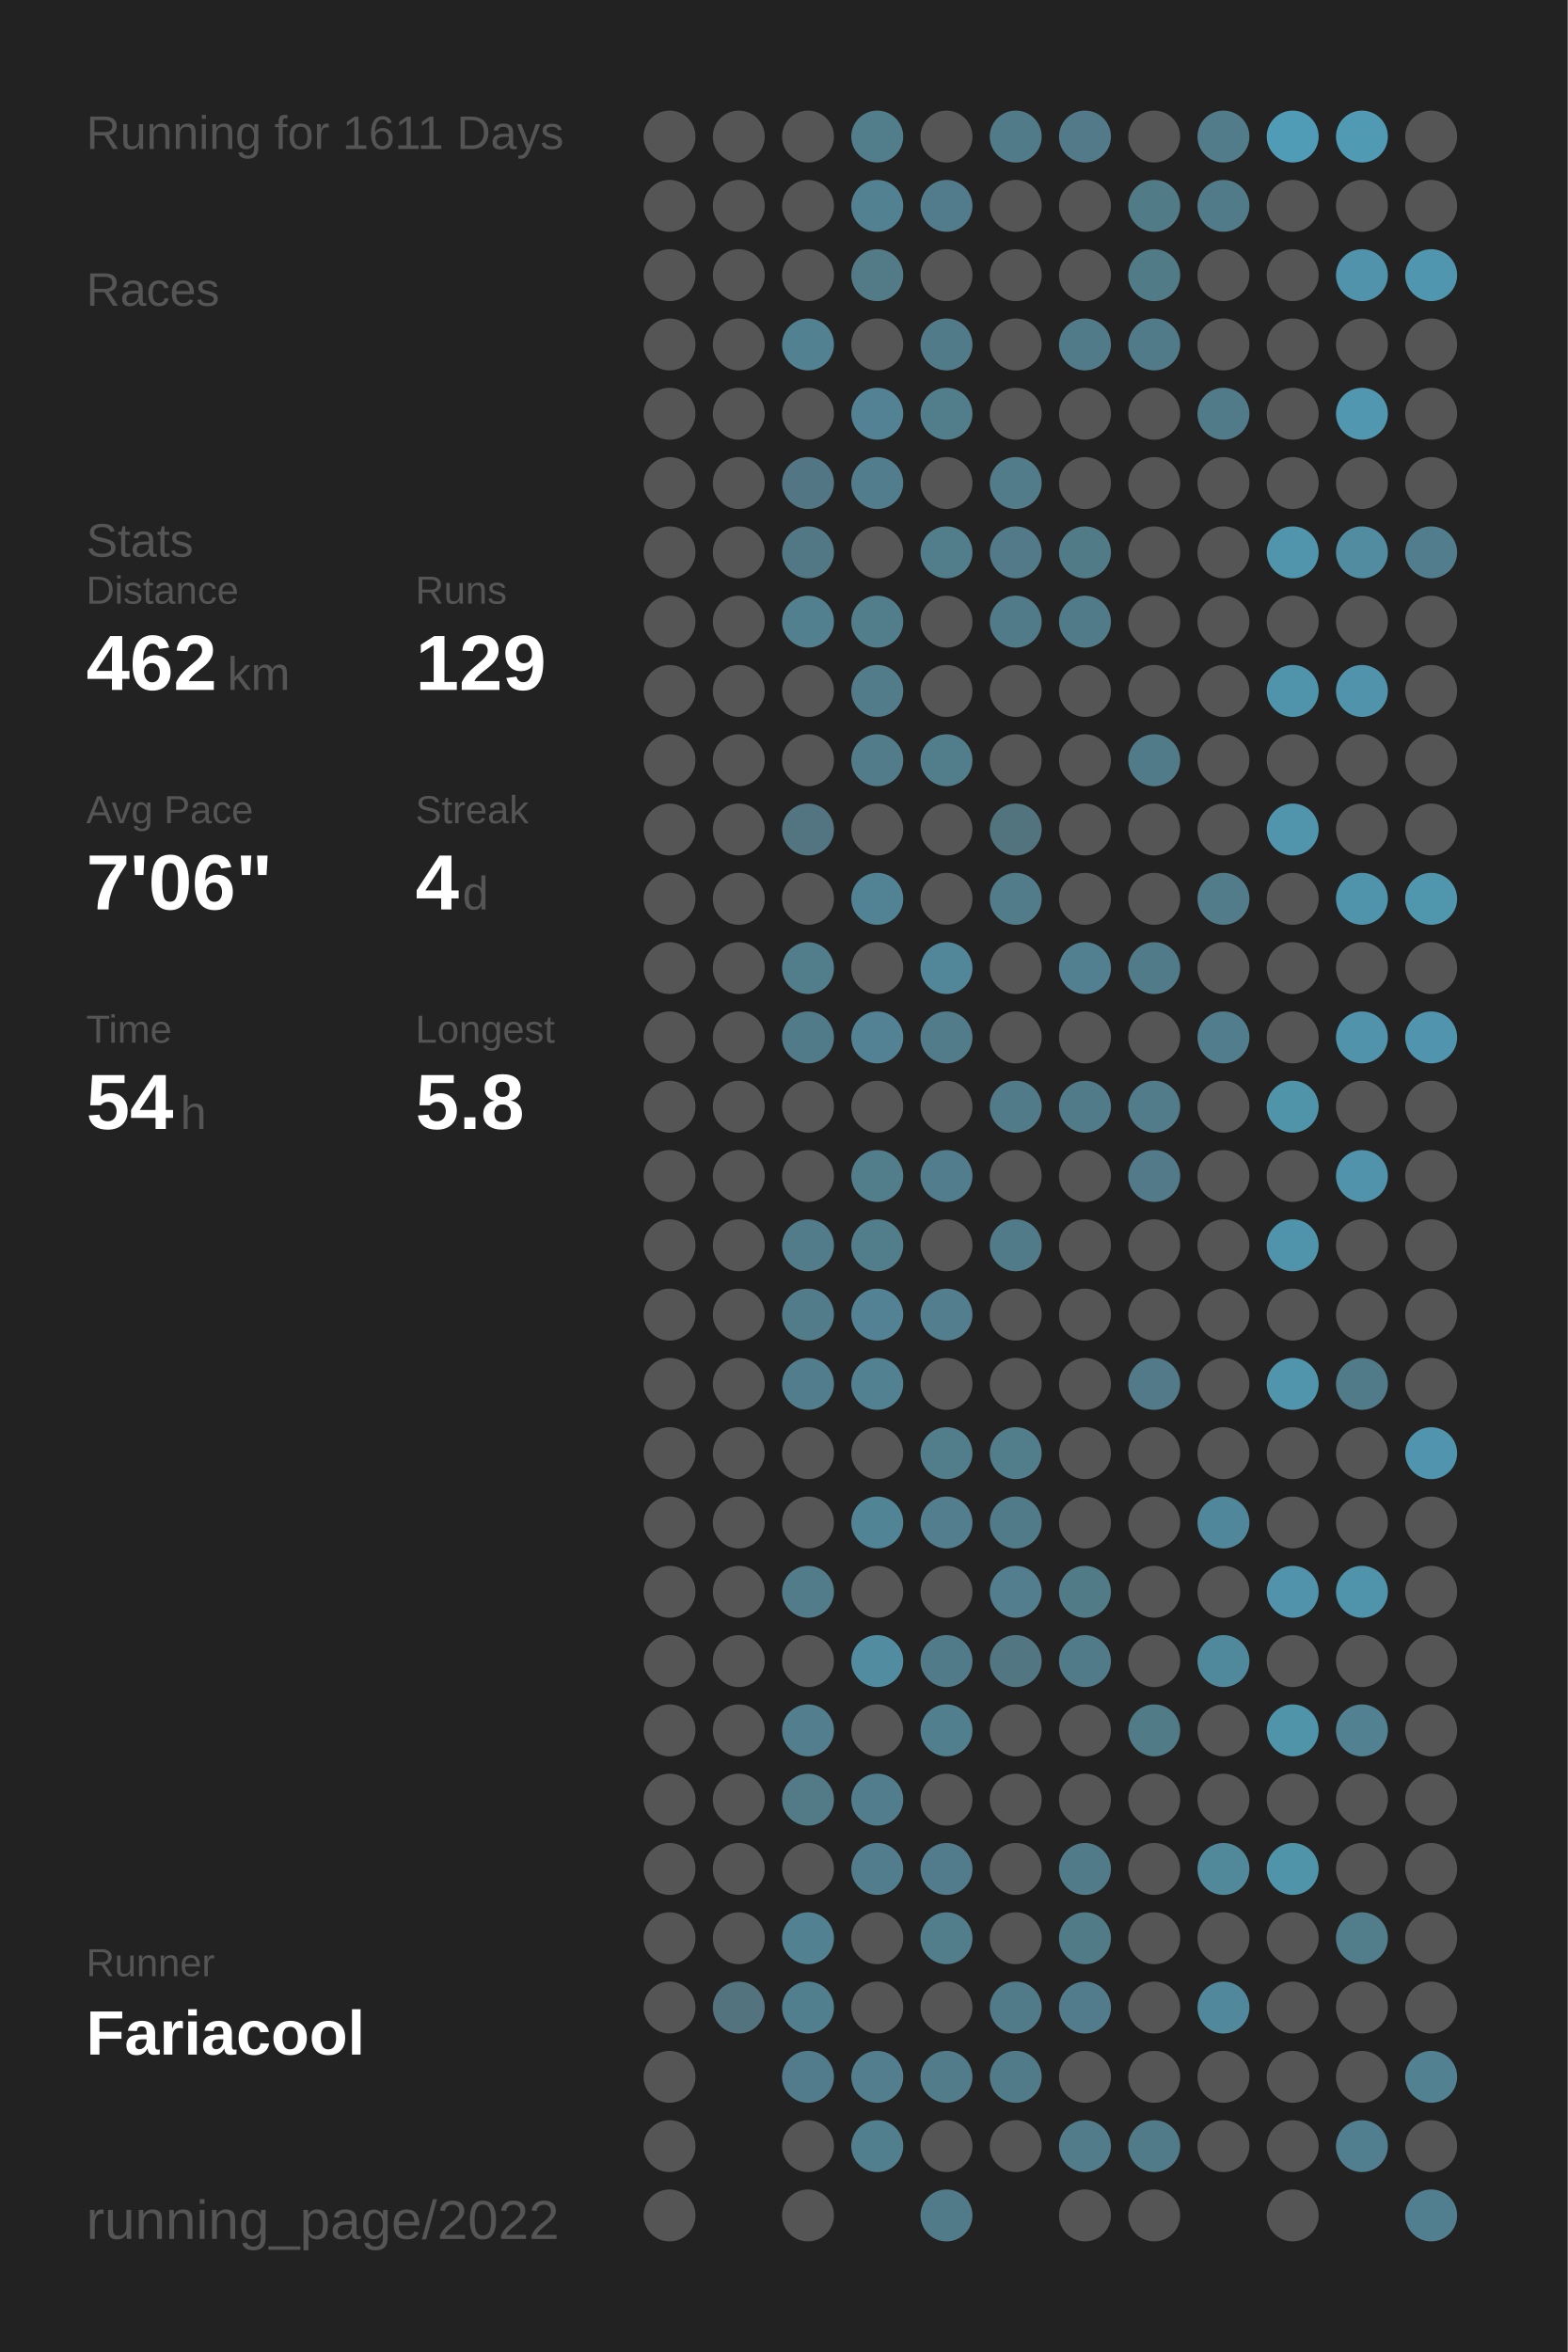
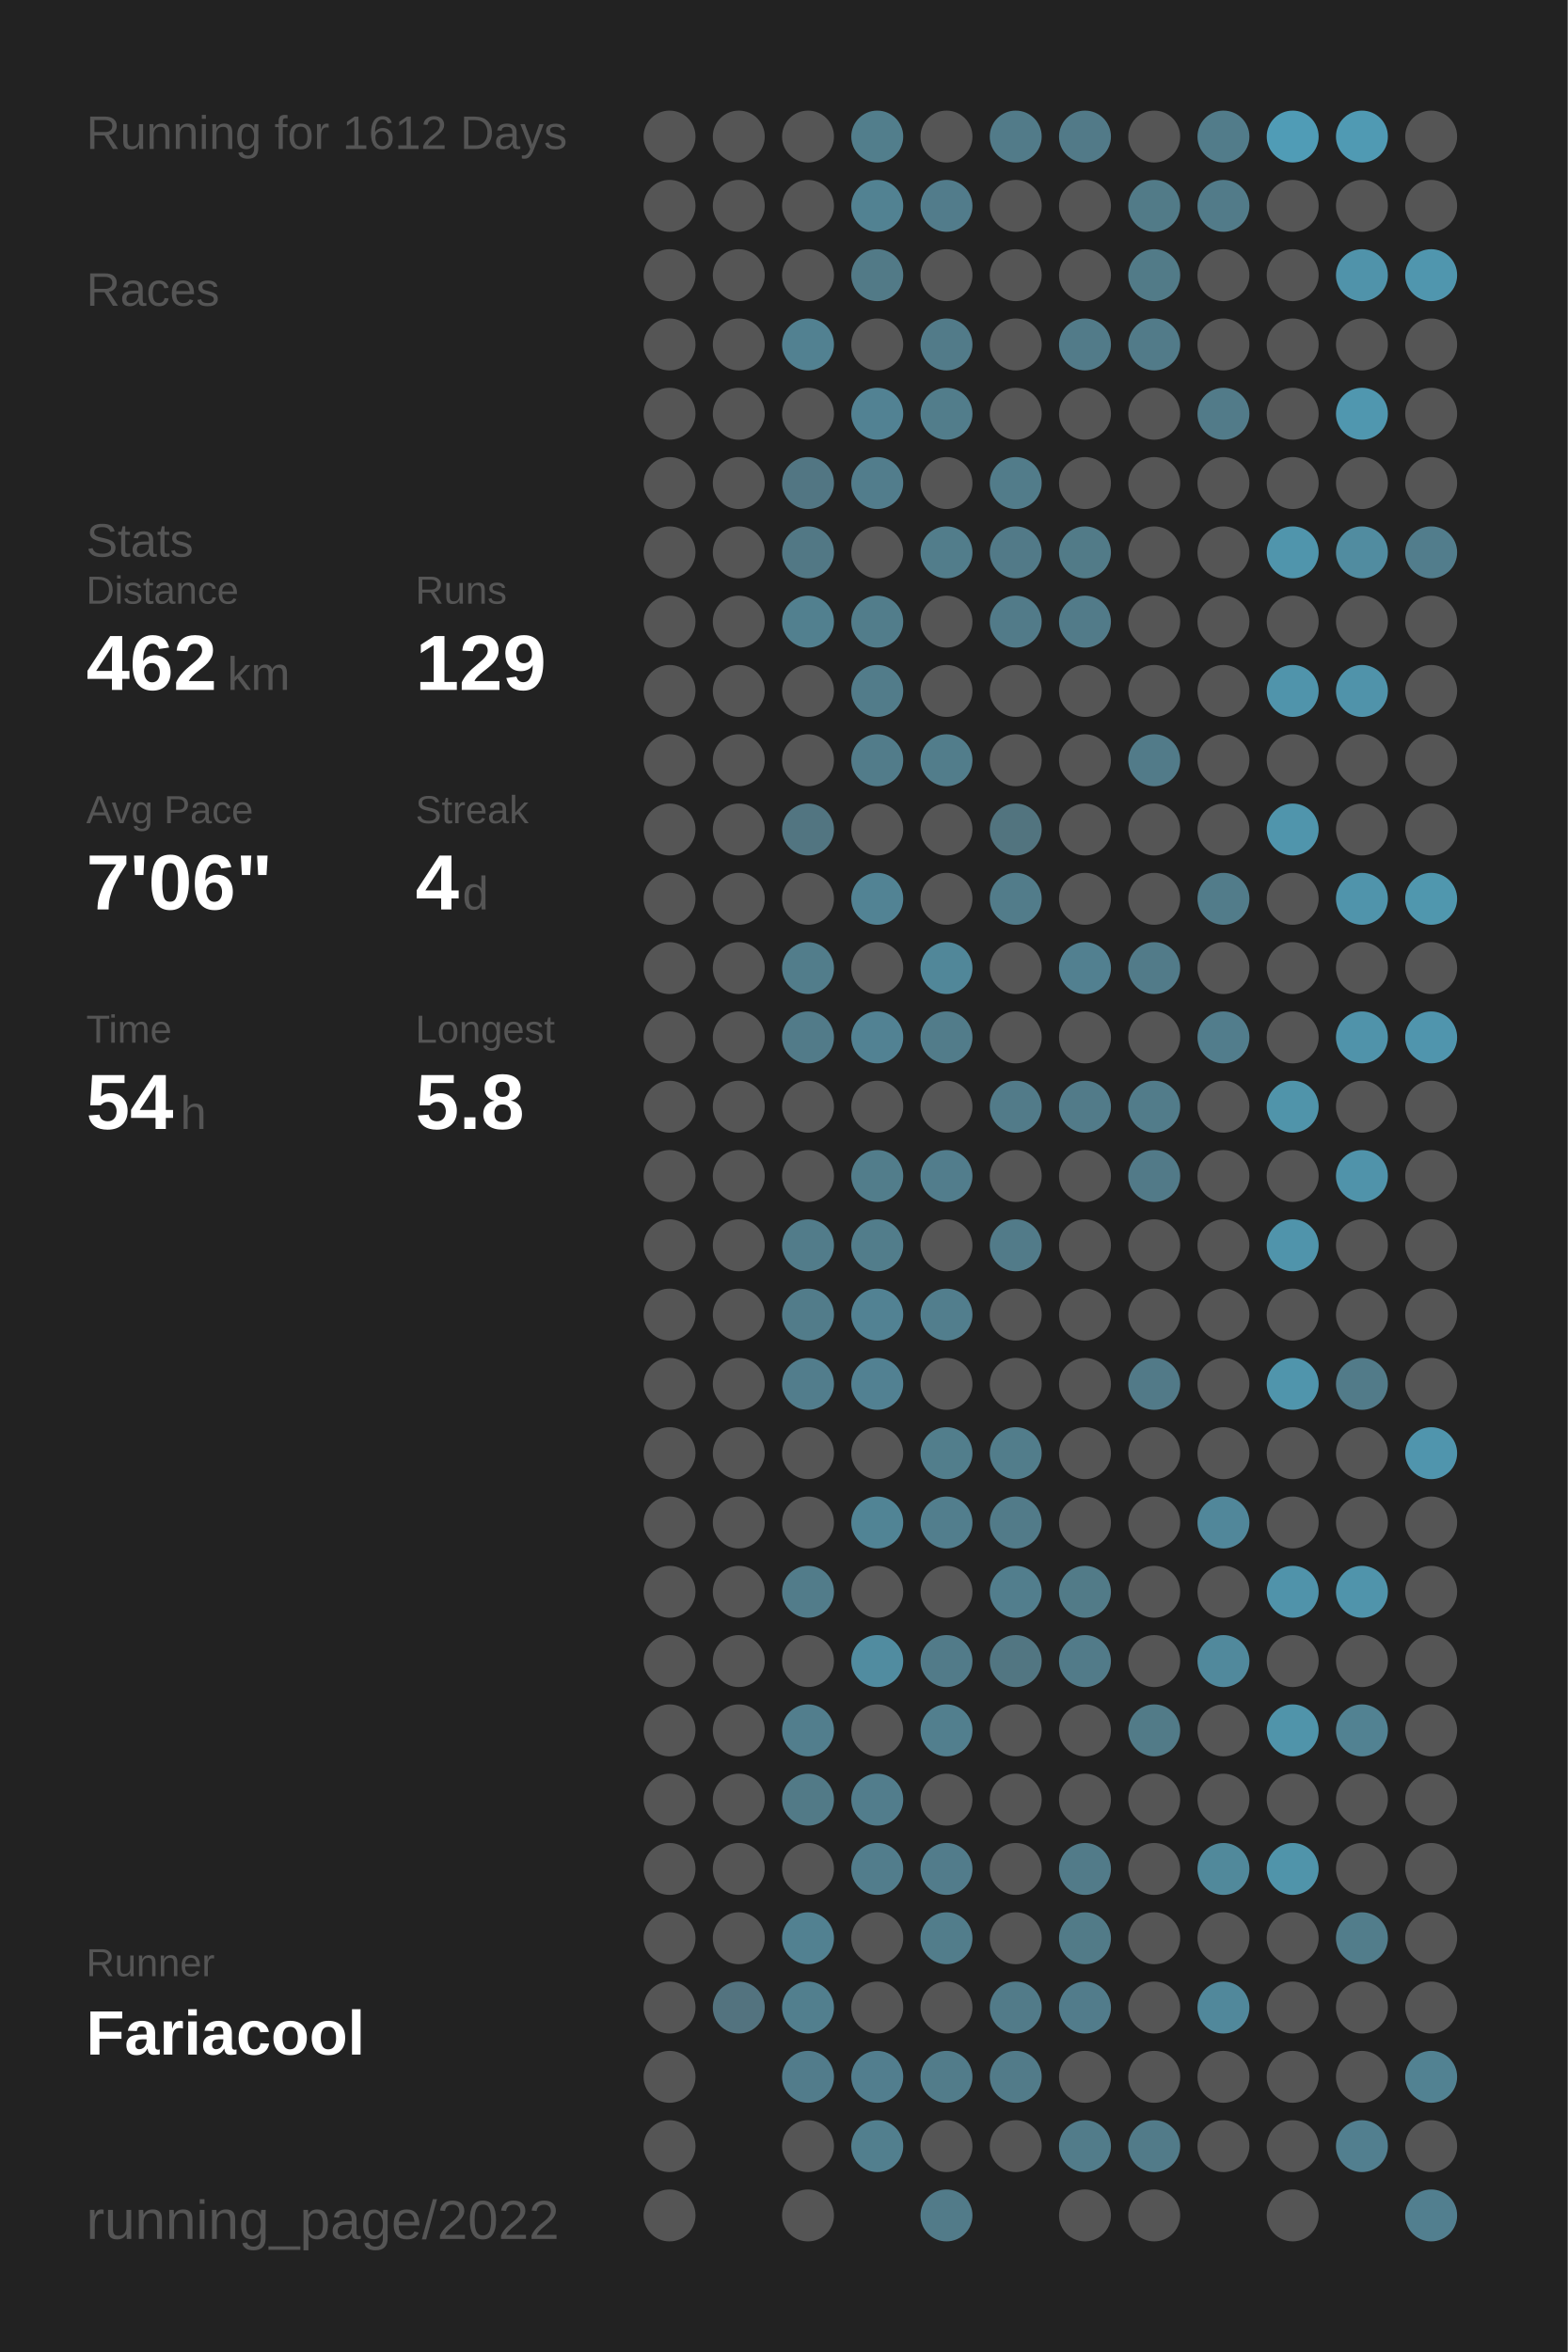
<svg xmlns="http://www.w3.org/2000/svg" baseProfile="full" height="300mm" version="1.1" viewBox="0,0,200,300" width="200mm">
  <defs />
  <rect fill="#222222" height="300" width="200" x="0" y="0" />
-   <text fill="#555555" style="font-size:6px; font-family:Arial;" x="11" y="19">Running for 1611 Days</text>
+   <text fill="#555555" style="font-size:6px; font-family:Arial;" x="11" y="19">Running for 1612 Days</text>
  <text fill="#555555" style="font-size:6px; font-family:Arial;" x="11" y="39">Races</text>
  <text fill="#555555" style="font-size:6px; font-family:Arial;" x="11" y="71">Stats</text>
  <text fill="#555555" style="font-size:5px; font-family:Arial;" x="11" y="77">Distance</text>
  <text fill="#FFFFFF" style="font-size:10px; font-family:Arial; font-weight:bold;" x="11" y="88">462</text>
  <text fill="#555555" style="font-size:6px; font-family:Arial;" x="29" y="88">km</text>
  <text fill="#555555" style="font-size:5px; font-family:Arial;" x="53" y="77">Runs</text>
  <text fill="#FFFFFF" style="font-size:10px; font-family:Arial; font-weight:bold;" x="53" y="88">129</text>
  <text fill="#555555" style="font-size:5px; font-family:Arial;" x="11" y="105">Avg Pace</text>
  <text fill="#FFFFFF" style="font-size:10px; font-family:Arial; font-weight:bold;" x="11" y="116">7'06"</text>
  <text fill="#555555" style="font-size:5px; font-family:Arial;" x="53" y="105">Streak</text>
  <text fill="#FFFFFF" style="font-size:10px; font-family:Arial; font-weight:bold;" x="53" y="116">4</text>
  <text fill="#555555" style="font-size:6px; font-family:Arial;" x="59" y="116">d</text>
  <text fill="#555555" style="font-size:5px; font-family:Arial;" x="11" y="133">Time</text>
  <text fill="#FFFFFF" style="font-size:10px; font-family:Arial; font-weight:bold;" x="11" y="144">54</text>
  <text fill="#555555" style="font-size:6px; font-family:Arial;" x="23" y="144">h</text>
  <text fill="#555555" style="font-size:5px; font-family:Arial;" x="53" y="133">Longest</text>
  <text fill="#FFFFFF" style="font-size:10px; font-family:Arial; font-weight:bold;" x="53" y="144">5.8</text>
  <text fill="#555555" style="font-size:5px; font-family:Arial;" x="11" y="252.065">Runner</text>
  <text fill="#FFFFFF" style="font-size:8px; font-family:Arial; font-weight:bold;" x="11" y="262.065">Fariacool</text>
  <text fill="#555555" style="font-size:7px; font-family:Arial;" x="11" y="285.581">running_page/2022</text>
  <circle cx="85.417" cy="17.419" fill="#555555" r="3.312" />
  <circle cx="85.417" cy="26.258" fill="#555555" r="3.312" />
  <circle cx="85.417" cy="35.097" fill="#555555" r="3.312" />
  <circle cx="85.417" cy="43.935" fill="#555555" r="3.312" />
  <circle cx="85.417" cy="52.774" fill="#555555" r="3.312" />
  <circle cx="85.417" cy="61.613" fill="#555555" r="3.312" />
  <circle cx="85.417" cy="70.452" fill="#555555" r="3.312" />
  <circle cx="85.417" cy="79.29" fill="#555555" r="3.312" />
  <circle cx="85.417" cy="88.129" fill="#555555" r="3.312" />
  <circle cx="85.417" cy="96.968" fill="#555555" r="3.312" />
  <circle cx="85.417" cy="105.806" fill="#555555" r="3.312" />
  <circle cx="85.417" cy="114.645" fill="#555555" r="3.312" />
  <circle cx="85.417" cy="123.484" fill="#555555" r="3.312" />
  <circle cx="85.417" cy="132.323" fill="#555555" r="3.312" />
  <circle cx="85.417" cy="141.161" fill="#555555" r="3.312" />
  <circle cx="85.417" cy="150" fill="#555555" r="3.312" />
  <circle cx="85.417" cy="158.839" fill="#555555" r="3.312" />
  <circle cx="85.417" cy="167.677" fill="#555555" r="3.312" />
  <circle cx="85.417" cy="176.516" fill="#555555" r="3.312" />
  <circle cx="85.417" cy="185.355" fill="#555555" r="3.312" />
  <circle cx="85.417" cy="194.194" fill="#555555" r="3.312" />
  <circle cx="85.417" cy="203.032" fill="#555555" r="3.312" />
  <circle cx="85.417" cy="211.871" fill="#555555" r="3.312" />
  <circle cx="85.417" cy="220.71" fill="#555555" r="3.312" />
  <circle cx="85.417" cy="229.548" fill="#555555" r="3.312" />
  <circle cx="85.417" cy="238.387" fill="#555555" r="3.312" />
  <circle cx="85.417" cy="247.226" fill="#555555" r="3.312" />
  <circle cx="85.417" cy="256.065" fill="#555555" r="3.312" />
  <circle cx="85.417" cy="264.903" fill="#555555" r="3.312" />
  <circle cx="85.417" cy="273.742" fill="#555555" r="3.312" />
  <circle cx="85.417" cy="282.581" fill="#555555" r="3.312" />
  <circle cx="94.25" cy="17.419" fill="#555555" r="3.312" />
  <circle cx="94.25" cy="26.258" fill="#555555" r="3.312" />
  <circle cx="94.25" cy="35.097" fill="#555555" r="3.312" />
  <circle cx="94.25" cy="43.935" fill="#555555" r="3.312" />
  <circle cx="94.25" cy="52.774" fill="#555555" r="3.312" />
  <circle cx="94.25" cy="61.613" fill="#555555" r="3.312" />
  <circle cx="94.25" cy="70.452" fill="#555555" r="3.312" />
  <circle cx="94.25" cy="79.29" fill="#555555" r="3.312" />
  <circle cx="94.25" cy="88.129" fill="#555555" r="3.312" />
  <circle cx="94.25" cy="96.968" fill="#555555" r="3.312" />
  <circle cx="94.25" cy="105.806" fill="#555555" r="3.312" />
  <circle cx="94.25" cy="114.645" fill="#555555" r="3.312" />
  <circle cx="94.25" cy="123.484" fill="#555555" r="3.312" />
  <circle cx="94.25" cy="132.323" fill="#555555" r="3.312" />
  <circle cx="94.25" cy="141.161" fill="#555555" r="3.312" />
  <circle cx="94.25" cy="150" fill="#555555" r="3.312" />
  <circle cx="94.25" cy="158.839" fill="#555555" r="3.312" />
  <circle cx="94.25" cy="167.677" fill="#555555" r="3.312" />
  <circle cx="94.25" cy="176.516" fill="#555555" r="3.312" />
  <circle cx="94.25" cy="185.355" fill="#555555" r="3.312" />
  <circle cx="94.25" cy="194.194" fill="#555555" r="3.312" />
  <circle cx="94.25" cy="203.032" fill="#555555" r="3.312" />
  <circle cx="94.25" cy="211.871" fill="#555555" r="3.312" />
  <circle cx="94.25" cy="220.71" fill="#555555" r="3.312" />
  <circle cx="94.25" cy="229.548" fill="#555555" r="3.312" />
  <circle cx="94.25" cy="238.387" fill="#555555" r="3.312" />
  <circle cx="94.25" cy="247.226" fill="#555555" r="3.312" />
  <circle cx="94.25" cy="256.065" fill="#53737f" r="3.312" />
  <circle cx="103.083" cy="17.419" fill="#555555" r="3.312" />
  <circle cx="103.083" cy="26.258" fill="#555555" r="3.312" />
  <circle cx="103.083" cy="35.097" fill="#555555" r="3.312" />
  <circle cx="103.083" cy="43.935" fill="#528191" r="3.312" />
  <circle cx="103.083" cy="52.774" fill="#555555" r="3.312" />
  <circle cx="103.083" cy="61.613" fill="#527683" r="3.312" />
  <circle cx="103.083" cy="70.452" fill="#527885" r="3.312" />
  <circle cx="103.083" cy="79.29" fill="#52808f" r="3.312" />
  <circle cx="103.083" cy="88.129" fill="#555555" r="3.312" />
  <circle cx="103.083" cy="96.968" fill="#555555" r="3.312" />
  <circle cx="103.083" cy="105.806" fill="#527581" r="3.312" />
  <circle cx="103.083" cy="114.645" fill="#555555" r="3.312" />
  <circle cx="103.083" cy="123.484" fill="#527d8b" r="3.312" />
  <circle cx="103.083" cy="132.323" fill="#527b89" r="3.312" />
  <circle cx="103.083" cy="141.161" fill="#555555" r="3.312" />
  <circle cx="103.083" cy="150" fill="#555555" r="3.312" />
  <circle cx="103.083" cy="158.839" fill="#527c8a" r="3.312" />
  <circle cx="103.083" cy="167.677" fill="#527c8a" r="3.312" />
  <circle cx="103.083" cy="176.516" fill="#527d8c" r="3.312" />
  <circle cx="103.083" cy="185.355" fill="#555555" r="3.312" />
  <circle cx="103.083" cy="194.194" fill="#555555" r="3.312" />
  <circle cx="103.083" cy="203.032" fill="#527c8a" r="3.312" />
  <circle cx="103.083" cy="211.871" fill="#555555" r="3.312" />
  <circle cx="103.083" cy="220.71" fill="#527e8d" r="3.312" />
  <circle cx="103.083" cy="229.548" fill="#527a87" r="3.312" />
  <circle cx="103.083" cy="238.387" fill="#555555" r="3.312" />
  <circle cx="103.083" cy="247.226" fill="#528191" r="3.312" />
  <circle cx="103.083" cy="256.065" fill="#527f8e" r="3.312" />
  <circle cx="103.083" cy="264.903" fill="#527c8b" r="3.312" />
  <circle cx="103.083" cy="273.742" fill="#555555" r="3.312" />
  <circle cx="103.083" cy="282.581" fill="#555555" r="3.312" />
  <circle cx="111.917" cy="17.419" fill="#527e8c" r="3.312" />
  <circle cx="111.917" cy="26.258" fill="#528292" r="3.312" />
  <circle cx="111.917" cy="35.097" fill="#527a87" r="3.312" />
  <circle cx="111.917" cy="43.935" fill="#555555" r="3.312" />
  <circle cx="111.917" cy="52.774" fill="#528293" r="3.312" />
  <circle cx="111.917" cy="61.613" fill="#527d8c" r="3.312" />
  <circle cx="111.917" cy="70.452" fill="#555555" r="3.312" />
  <circle cx="111.917" cy="79.29" fill="#527d8b" r="3.312" />
  <circle cx="111.917" cy="88.129" fill="#527c8a" r="3.312" />
  <circle cx="111.917" cy="96.968" fill="#527c8a" r="3.312" />
  <circle cx="111.917" cy="105.806" fill="#555555" r="3.312" />
  <circle cx="111.917" cy="114.645" fill="#528394" r="3.312" />
  <circle cx="111.917" cy="123.484" fill="#555555" r="3.312" />
  <circle cx="111.917" cy="132.323" fill="#528293" r="3.312" />
  <circle cx="111.917" cy="141.161" fill="#555555" r="3.312" />
  <circle cx="111.917" cy="150" fill="#527d8b" r="3.312" />
  <circle cx="111.917" cy="158.839" fill="#527d8b" r="3.312" />
  <circle cx="111.917" cy="167.677" fill="#528293" r="3.312" />
  <circle cx="111.917" cy="176.516" fill="#528192" r="3.312" />
  <circle cx="111.917" cy="185.355" fill="#555555" r="3.312" />
  <circle cx="111.917" cy="194.194" fill="#518495" r="3.312" />
  <circle cx="111.917" cy="203.032" fill="#555555" r="3.312" />
  <circle cx="111.917" cy="211.871" fill="#518ca0" r="3.312" />
  <circle cx="111.917" cy="220.71" fill="#555555" r="3.312" />
  <circle cx="111.917" cy="229.548" fill="#527d8c" r="3.312" />
  <circle cx="111.917" cy="238.387" fill="#527d8c" r="3.312" />
  <circle cx="111.917" cy="247.226" fill="#555555" r="3.312" />
  <circle cx="111.917" cy="256.065" fill="#555555" r="3.312" />
  <circle cx="111.917" cy="264.903" fill="#527e8e" r="3.312" />
  <circle cx="111.917" cy="273.742" fill="#527f8e" r="3.312" />
  <circle cx="120.75" cy="17.419" fill="#555555" r="3.312" />
  <circle cx="120.75" cy="26.258" fill="#527c8b" r="3.312" />
  <circle cx="120.75" cy="35.097" fill="#555555" r="3.312" />
  <circle cx="120.75" cy="43.935" fill="#527b89" r="3.312" />
  <circle cx="120.75" cy="52.774" fill="#527d8b" r="3.312" />
  <circle cx="120.75" cy="61.613" fill="#555555" r="3.312" />
  <circle cx="120.75" cy="70.452" fill="#527d8b" r="3.312" />
  <circle cx="120.75" cy="79.29" fill="#555555" r="3.312" />
  <circle cx="120.75" cy="88.129" fill="#555555" r="3.312" />
  <circle cx="120.75" cy="96.968" fill="#527d8b" r="3.312" />
  <circle cx="120.75" cy="105.806" fill="#555555" r="3.312" />
  <circle cx="120.75" cy="114.645" fill="#555555" r="3.312" />
  <circle cx="120.75" cy="123.484" fill="#518799" r="3.312" />
  <circle cx="120.75" cy="132.323" fill="#527c8a" r="3.312" />
  <circle cx="120.75" cy="141.161" fill="#555555" r="3.312" />
  <circle cx="120.75" cy="150" fill="#527d8c" r="3.312" />
  <circle cx="120.75" cy="158.839" fill="#555555" r="3.312" />
  <circle cx="120.75" cy="167.677" fill="#527e8d" r="3.312" />
  <circle cx="120.75" cy="176.516" fill="#555555" r="3.312" />
  <circle cx="120.75" cy="185.355" fill="#527e8c" r="3.312" />
  <circle cx="120.75" cy="194.194" fill="#527e8d" r="3.312" />
  <circle cx="120.75" cy="203.032" fill="#555555" r="3.312" />
  <circle cx="120.75" cy="211.871" fill="#527b89" r="3.312" />
  <circle cx="120.75" cy="220.71" fill="#527f8e" r="3.312" />
  <circle cx="120.75" cy="229.548" fill="#555555" r="3.312" />
  <circle cx="120.75" cy="238.387" fill="#527c8b" r="3.312" />
  <circle cx="120.75" cy="247.226" fill="#527d8b" r="3.312" />
  <circle cx="120.75" cy="256.065" fill="#555555" r="3.312" />
  <circle cx="120.75" cy="264.903" fill="#527c8a" r="3.312" />
  <circle cx="120.75" cy="273.742" fill="#555555" r="3.312" />
  <circle cx="120.75" cy="282.581" fill="#527b89" r="3.312" />
  <circle cx="129.583" cy="17.419" fill="#527b89" r="3.312" />
  <circle cx="129.583" cy="26.258" fill="#555555" r="3.312" />
  <circle cx="129.583" cy="35.097" fill="#555555" r="3.312" />
  <circle cx="129.583" cy="43.935" fill="#555555" r="3.312" />
  <circle cx="129.583" cy="52.774" fill="#555555" r="3.312" />
  <circle cx="129.583" cy="61.613" fill="#527c8a" r="3.312" />
  <circle cx="129.583" cy="70.452" fill="#527a88" r="3.312" />
  <circle cx="129.583" cy="79.29" fill="#527b89" r="3.312" />
  <circle cx="129.583" cy="88.129" fill="#555555" r="3.312" />
  <circle cx="129.583" cy="96.968" fill="#555555" r="3.312" />
  <circle cx="129.583" cy="105.806" fill="#52747f" r="3.312" />
  <circle cx="129.583" cy="114.645" fill="#527c8a" r="3.312" />
  <circle cx="129.583" cy="123.484" fill="#555555" r="3.312" />
  <circle cx="129.583" cy="132.323" fill="#555555" r="3.312" />
  <circle cx="129.583" cy="141.161" fill="#527b89" r="3.312" />
  <circle cx="129.583" cy="150" fill="#555555" r="3.312" />
  <circle cx="129.583" cy="158.839" fill="#527b89" r="3.312" />
  <circle cx="129.583" cy="167.677" fill="#555555" r="3.312" />
  <circle cx="129.583" cy="176.516" fill="#555555" r="3.312" />
  <circle cx="129.583" cy="185.355" fill="#527d8b" r="3.312" />
  <circle cx="129.583" cy="194.194" fill="#527b89" r="3.312" />
  <circle cx="129.583" cy="203.032" fill="#527e8d" r="3.312" />
  <circle cx="129.583" cy="211.871" fill="#527682" r="3.312" />
  <circle cx="129.583" cy="220.71" fill="#555555" r="3.312" />
  <circle cx="129.583" cy="229.548" fill="#555555" r="3.312" />
  <circle cx="129.583" cy="238.387" fill="#555555" r="3.312" />
  <circle cx="129.583" cy="247.226" fill="#555555" r="3.312" />
  <circle cx="129.583" cy="256.065" fill="#527b89" r="3.312" />
  <circle cx="129.583" cy="264.903" fill="#527b89" r="3.312" />
  <circle cx="129.583" cy="273.742" fill="#555555" r="3.312" />
  <circle cx="138.417" cy="17.419" fill="#527a88" r="3.312" />
  <circle cx="138.417" cy="26.258" fill="#555555" r="3.312" />
  <circle cx="138.417" cy="35.097" fill="#555555" r="3.312" />
  <circle cx="138.417" cy="43.935" fill="#527b89" r="3.312" />
  <circle cx="138.417" cy="52.774" fill="#555555" r="3.312" />
  <circle cx="138.417" cy="61.613" fill="#555555" r="3.312" />
  <circle cx="138.417" cy="70.452" fill="#527b88" r="3.312" />
  <circle cx="138.417" cy="79.29" fill="#527b89" r="3.312" />
  <circle cx="138.417" cy="88.129" fill="#555555" r="3.312" />
  <circle cx="138.417" cy="96.968" fill="#555555" r="3.312" />
  <circle cx="138.417" cy="105.806" fill="#555555" r="3.312" />
  <circle cx="138.417" cy="114.645" fill="#555555" r="3.312" />
  <circle cx="138.417" cy="123.484" fill="#528090" r="3.312" />
  <circle cx="138.417" cy="132.323" fill="#555555" r="3.312" />
  <circle cx="138.417" cy="141.161" fill="#527b89" r="3.312" />
  <circle cx="138.417" cy="150" fill="#555555" r="3.312" />
  <circle cx="138.417" cy="158.839" fill="#555555" r="3.312" />
  <circle cx="138.417" cy="167.677" fill="#555555" r="3.312" />
  <circle cx="138.417" cy="176.516" fill="#555555" r="3.312" />
  <circle cx="138.417" cy="185.355" fill="#555555" r="3.312" />
  <circle cx="138.417" cy="194.194" fill="#555555" r="3.312" />
  <circle cx="138.417" cy="203.032" fill="#527b88" r="3.312" />
  <circle cx="138.417" cy="211.871" fill="#527b89" r="3.312" />
  <circle cx="138.417" cy="220.71" fill="#555555" r="3.312" />
  <circle cx="138.417" cy="229.548" fill="#555555" r="3.312" />
  <circle cx="138.417" cy="238.387" fill="#527b89" r="3.312" />
  <circle cx="138.417" cy="247.226" fill="#527b88" r="3.312" />
  <circle cx="138.417" cy="256.065" fill="#527c8b" r="3.312" />
  <circle cx="138.417" cy="264.903" fill="#555555" r="3.312" />
  <circle cx="138.417" cy="273.742" fill="#527c8a" r="3.312" />
  <circle cx="138.417" cy="282.581" fill="#555555" r="3.312" />
  <circle cx="147.25" cy="17.419" fill="#555555" r="3.312" />
  <circle cx="147.25" cy="26.258" fill="#527b88" r="3.312" />
  <circle cx="147.25" cy="35.097" fill="#527b88" r="3.312" />
  <circle cx="147.25" cy="43.935" fill="#527b89" r="3.312" />
  <circle cx="147.25" cy="52.774" fill="#555555" r="3.312" />
  <circle cx="147.25" cy="61.613" fill="#555555" r="3.312" />
  <circle cx="147.25" cy="70.452" fill="#555555" r="3.312" />
  <circle cx="147.25" cy="79.29" fill="#555555" r="3.312" />
  <circle cx="147.25" cy="88.129" fill="#555555" r="3.312" />
  <circle cx="147.25" cy="96.968" fill="#527b89" r="3.312" />
  <circle cx="147.25" cy="105.806" fill="#555555" r="3.312" />
  <circle cx="147.25" cy="114.645" fill="#555555" r="3.312" />
  <circle cx="147.25" cy="123.484" fill="#527b89" r="3.312" />
  <circle cx="147.25" cy="132.323" fill="#555555" r="3.312" />
  <circle cx="147.25" cy="141.161" fill="#527c8a" r="3.312" />
  <circle cx="147.25" cy="150" fill="#527a88" r="3.312" />
  <circle cx="147.25" cy="158.839" fill="#555555" r="3.312" />
  <circle cx="147.25" cy="167.677" fill="#555555" r="3.312" />
  <circle cx="147.25" cy="176.516" fill="#527a88" r="3.312" />
  <circle cx="147.25" cy="185.355" fill="#555555" r="3.312" />
  <circle cx="147.25" cy="194.194" fill="#555555" r="3.312" />
  <circle cx="147.25" cy="203.032" fill="#555555" r="3.312" />
  <circle cx="147.25" cy="211.871" fill="#555555" r="3.312" />
  <circle cx="147.25" cy="220.71" fill="#527b88" r="3.312" />
  <circle cx="147.25" cy="229.548" fill="#555555" r="3.312" />
  <circle cx="147.25" cy="238.387" fill="#555555" r="3.312" />
  <circle cx="147.25" cy="247.226" fill="#555555" r="3.312" />
  <circle cx="147.25" cy="256.065" fill="#555555" r="3.312" />
  <circle cx="147.25" cy="264.903" fill="#555555" r="3.312" />
  <circle cx="147.25" cy="273.742" fill="#527b89" r="3.312" />
  <circle cx="147.25" cy="282.581" fill="#555555" r="3.312" />
  <circle cx="156.083" cy="17.419" fill="#527c8a" r="3.312" />
  <circle cx="156.083" cy="26.258" fill="#527b89" r="3.312" />
  <circle cx="156.083" cy="35.097" fill="#555555" r="3.312" />
  <circle cx="156.083" cy="43.935" fill="#555555" r="3.312" />
  <circle cx="156.083" cy="52.774" fill="#527b89" r="3.312" />
  <circle cx="156.083" cy="61.613" fill="#555555" r="3.312" />
  <circle cx="156.083" cy="70.452" fill="#555555" r="3.312" />
  <circle cx="156.083" cy="79.29" fill="#555555" r="3.312" />
  <circle cx="156.083" cy="88.129" fill="#555555" r="3.312" />
  <circle cx="156.083" cy="96.968" fill="#555555" r="3.312" />
  <circle cx="156.083" cy="105.806" fill="#555555" r="3.312" />
  <circle cx="156.083" cy="114.645" fill="#527c8a" r="3.312" />
  <circle cx="156.083" cy="123.484" fill="#555555" r="3.312" />
  <circle cx="156.083" cy="132.323" fill="#527d8c" r="3.312" />
  <circle cx="156.083" cy="141.161" fill="#555555" r="3.312" />
  <circle cx="156.083" cy="150" fill="#555555" r="3.312" />
  <circle cx="156.083" cy="158.839" fill="#555555" r="3.312" />
  <circle cx="156.083" cy="167.677" fill="#555555" r="3.312" />
  <circle cx="156.083" cy="176.516" fill="#555555" r="3.312" />
  <circle cx="156.083" cy="185.355" fill="#555555" r="3.312" />
  <circle cx="156.083" cy="194.194" fill="#51879a" r="3.312" />
  <circle cx="156.083" cy="203.032" fill="#555555" r="3.312" />
  <circle cx="156.083" cy="211.871" fill="#51899c" r="3.312" />
  <circle cx="156.083" cy="220.71" fill="#555555" r="3.312" />
  <circle cx="156.083" cy="229.548" fill="#555555" r="3.312" />
  <circle cx="156.083" cy="238.387" fill="#51899b" r="3.312" />
  <circle cx="156.083" cy="247.226" fill="#555555" r="3.312" />
  <circle cx="156.083" cy="256.065" fill="#51889b" r="3.312" />
  <circle cx="156.083" cy="264.903" fill="#555555" r="3.312" />
  <circle cx="156.083" cy="273.742" fill="#555555" r="3.312" />
  <circle cx="164.917" cy="17.419" fill="#509cb6" r="3.312" />
  <circle cx="164.917" cy="26.258" fill="#555555" r="3.312" />
  <circle cx="164.917" cy="35.097" fill="#555555" r="3.312" />
  <circle cx="164.917" cy="43.935" fill="#555555" r="3.312" />
  <circle cx="164.917" cy="52.774" fill="#555555" r="3.312" />
  <circle cx="164.917" cy="61.613" fill="#555555" r="3.312" />
  <circle cx="164.917" cy="70.452" fill="#5095ac" r="3.312" />
  <circle cx="164.917" cy="79.29" fill="#555555" r="3.312" />
  <circle cx="164.917" cy="88.129" fill="#5094ab" r="3.312" />
  <circle cx="164.917" cy="96.968" fill="#555555" r="3.312" />
  <circle cx="164.917" cy="105.806" fill="#5095ac" r="3.312" />
  <circle cx="164.917" cy="114.645" fill="#555555" r="3.312" />
  <circle cx="164.917" cy="123.484" fill="#555555" r="3.312" />
  <circle cx="164.917" cy="132.323" fill="#555555" r="3.312" />
  <circle cx="164.917" cy="141.161" fill="#5094aa" r="3.312" />
  <circle cx="164.917" cy="150" fill="#555555" r="3.312" />
  <circle cx="164.917" cy="158.839" fill="#5094ab" r="3.312" />
  <circle cx="164.917" cy="167.677" fill="#555555" r="3.312" />
  <circle cx="164.917" cy="176.516" fill="#5095ac" r="3.312" />
  <circle cx="164.917" cy="185.355" fill="#555555" r="3.312" />
  <circle cx="164.917" cy="194.194" fill="#555555" r="3.312" />
  <circle cx="164.917" cy="203.032" fill="#5093aa" r="3.312" />
  <circle cx="164.917" cy="211.871" fill="#555555" r="3.312" />
  <circle cx="164.917" cy="220.71" fill="#5094aa" r="3.312" />
  <circle cx="164.917" cy="229.548" fill="#555555" r="3.312" />
  <circle cx="164.917" cy="238.387" fill="#5094aa" r="3.312" />
  <circle cx="164.917" cy="247.226" fill="#555555" r="3.312" />
  <circle cx="164.917" cy="256.065" fill="#555555" r="3.312" />
  <circle cx="164.917" cy="264.903" fill="#555555" r="3.312" />
  <circle cx="164.917" cy="273.742" fill="#555555" r="3.312" />
  <circle cx="164.917" cy="282.581" fill="#555555" r="3.312" />
  <circle cx="173.75" cy="17.419" fill="#509ab3" r="3.312" />
  <circle cx="173.75" cy="26.258" fill="#555555" r="3.312" />
  <circle cx="173.75" cy="35.097" fill="#5093aa" r="3.312" />
  <circle cx="173.75" cy="43.935" fill="#555555" r="3.312" />
  <circle cx="173.75" cy="52.774" fill="#5097af" r="3.312" />
  <circle cx="173.75" cy="61.613" fill="#555555" r="3.312" />
  <circle cx="173.75" cy="70.452" fill="#518ca0" r="3.312" />
  <circle cx="173.75" cy="79.29" fill="#555555" r="3.312" />
  <circle cx="173.75" cy="88.129" fill="#5093aa" r="3.312" />
  <circle cx="173.75" cy="96.968" fill="#555555" r="3.312" />
  <circle cx="173.75" cy="105.806" fill="#555555" r="3.312" />
  <circle cx="173.75" cy="114.645" fill="#5094ab" r="3.312" />
  <circle cx="173.75" cy="123.484" fill="#555555" r="3.312" />
  <circle cx="173.75" cy="132.323" fill="#5093aa" r="3.312" />
  <circle cx="173.75" cy="141.161" fill="#555555" r="3.312" />
  <circle cx="173.75" cy="150" fill="#5093aa" r="3.312" />
  <circle cx="173.75" cy="158.839" fill="#555555" r="3.312" />
  <circle cx="173.75" cy="167.677" fill="#555555" r="3.312" />
  <circle cx="173.75" cy="176.516" fill="#527b89" r="3.312" />
  <circle cx="173.75" cy="185.355" fill="#555555" r="3.312" />
  <circle cx="173.75" cy="194.194" fill="#555555" r="3.312" />
  <circle cx="173.75" cy="203.032" fill="#5094ab" r="3.312" />
  <circle cx="173.75" cy="211.871" fill="#555555" r="3.312" />
  <circle cx="173.75" cy="220.71" fill="#528292" r="3.312" />
  <circle cx="173.75" cy="229.548" fill="#555555" r="3.312" />
  <circle cx="173.75" cy="238.387" fill="#555555" r="3.312" />
  <circle cx="173.75" cy="247.226" fill="#527d8b" r="3.312" />
  <circle cx="173.75" cy="256.065" fill="#555555" r="3.312" />
  <circle cx="173.75" cy="264.903" fill="#555555" r="3.312" />
  <circle cx="173.75" cy="273.742" fill="#527f8f" r="3.312" />
  <circle cx="182.583" cy="17.419" fill="#555555" r="3.312" />
  <circle cx="182.583" cy="26.258" fill="#555555" r="3.312" />
  <circle cx="182.583" cy="35.097" fill="#5096ae" r="3.312" />
  <circle cx="182.583" cy="43.935" fill="#555555" r="3.312" />
  <circle cx="182.583" cy="52.774" fill="#555555" r="3.312" />
  <circle cx="182.583" cy="61.613" fill="#555555" r="3.312" />
  <circle cx="182.583" cy="70.452" fill="#527d8c" r="3.312" />
  <circle cx="182.583" cy="79.29" fill="#555555" r="3.312" />
  <circle cx="182.583" cy="88.129" fill="#555555" r="3.312" />
  <circle cx="182.583" cy="96.968" fill="#555555" r="3.312" />
  <circle cx="182.583" cy="105.806" fill="#555555" r="3.312" />
  <circle cx="182.583" cy="114.645" fill="#5097ae" r="3.312" />
  <circle cx="182.583" cy="123.484" fill="#555555" r="3.312" />
  <circle cx="182.583" cy="132.323" fill="#5095ad" r="3.312" />
  <circle cx="182.583" cy="141.161" fill="#555555" r="3.312" />
  <circle cx="182.583" cy="150" fill="#555555" r="3.312" />
  <circle cx="182.583" cy="158.839" fill="#555555" r="3.312" />
  <circle cx="182.583" cy="167.677" fill="#555555" r="3.312" />
  <circle cx="182.583" cy="176.516" fill="#555555" r="3.312" />
  <circle cx="182.583" cy="185.355" fill="#5095ad" r="3.312" />
  <circle cx="182.583" cy="194.194" fill="#555555" r="3.312" />
  <circle cx="182.583" cy="203.032" fill="#555555" r="3.312" />
  <circle cx="182.583" cy="211.871" fill="#555555" r="3.312" />
  <circle cx="182.583" cy="220.71" fill="#555555" r="3.312" />
  <circle cx="182.583" cy="229.548" fill="#555555" r="3.312" />
  <circle cx="182.583" cy="238.387" fill="#555555" r="3.312" />
  <circle cx="182.583" cy="247.226" fill="#555555" r="3.312" />
  <circle cx="182.583" cy="256.065" fill="#555555" r="3.312" />
  <circle cx="182.583" cy="264.903" fill="#528292" r="3.312" />
  <circle cx="182.583" cy="273.742" fill="#555555" r="3.312" />
  <circle cx="182.583" cy="282.581" fill="#527f8f" r="3.312" />
</svg>
